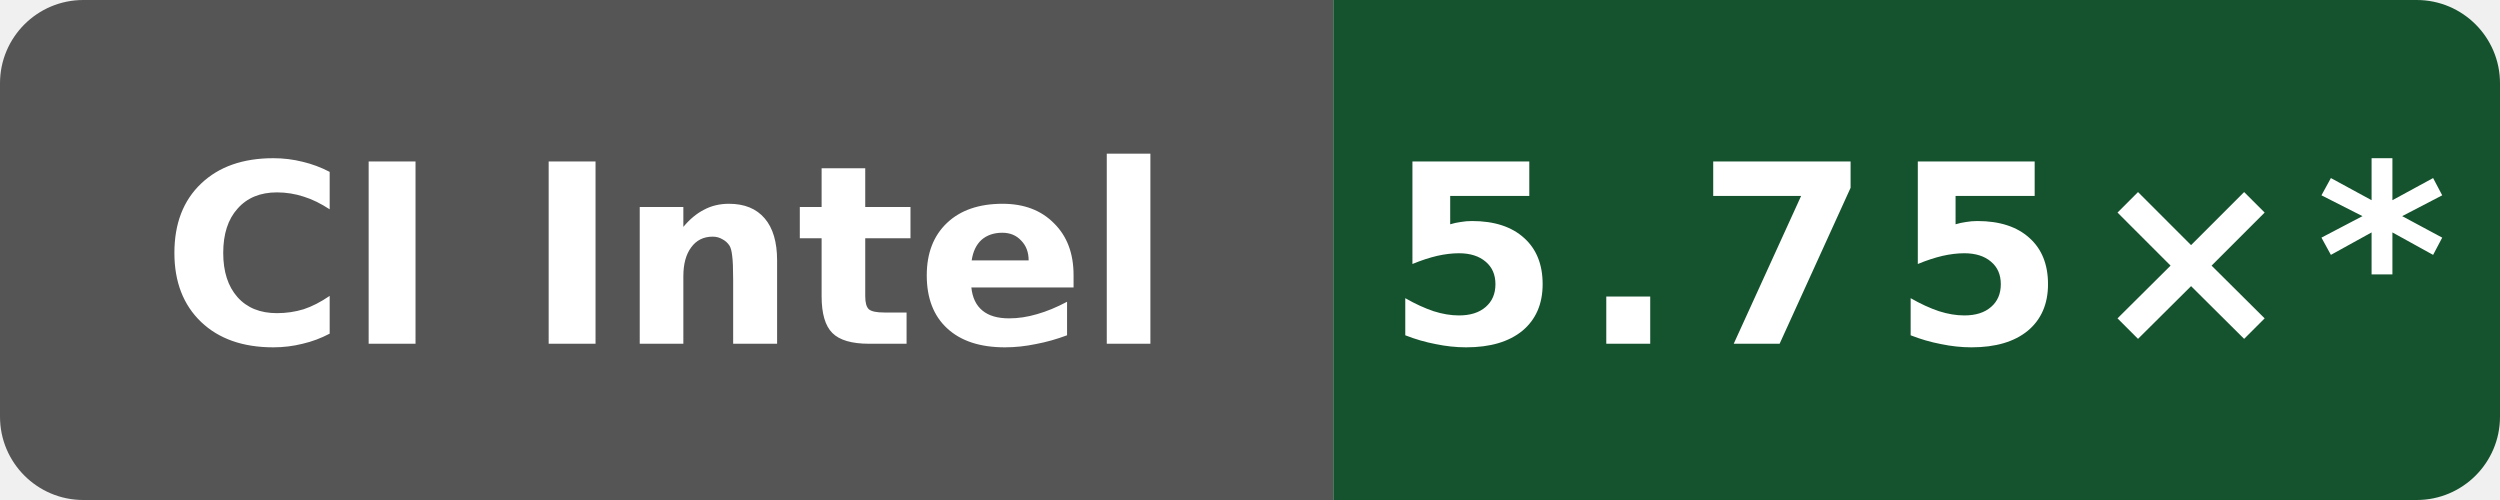
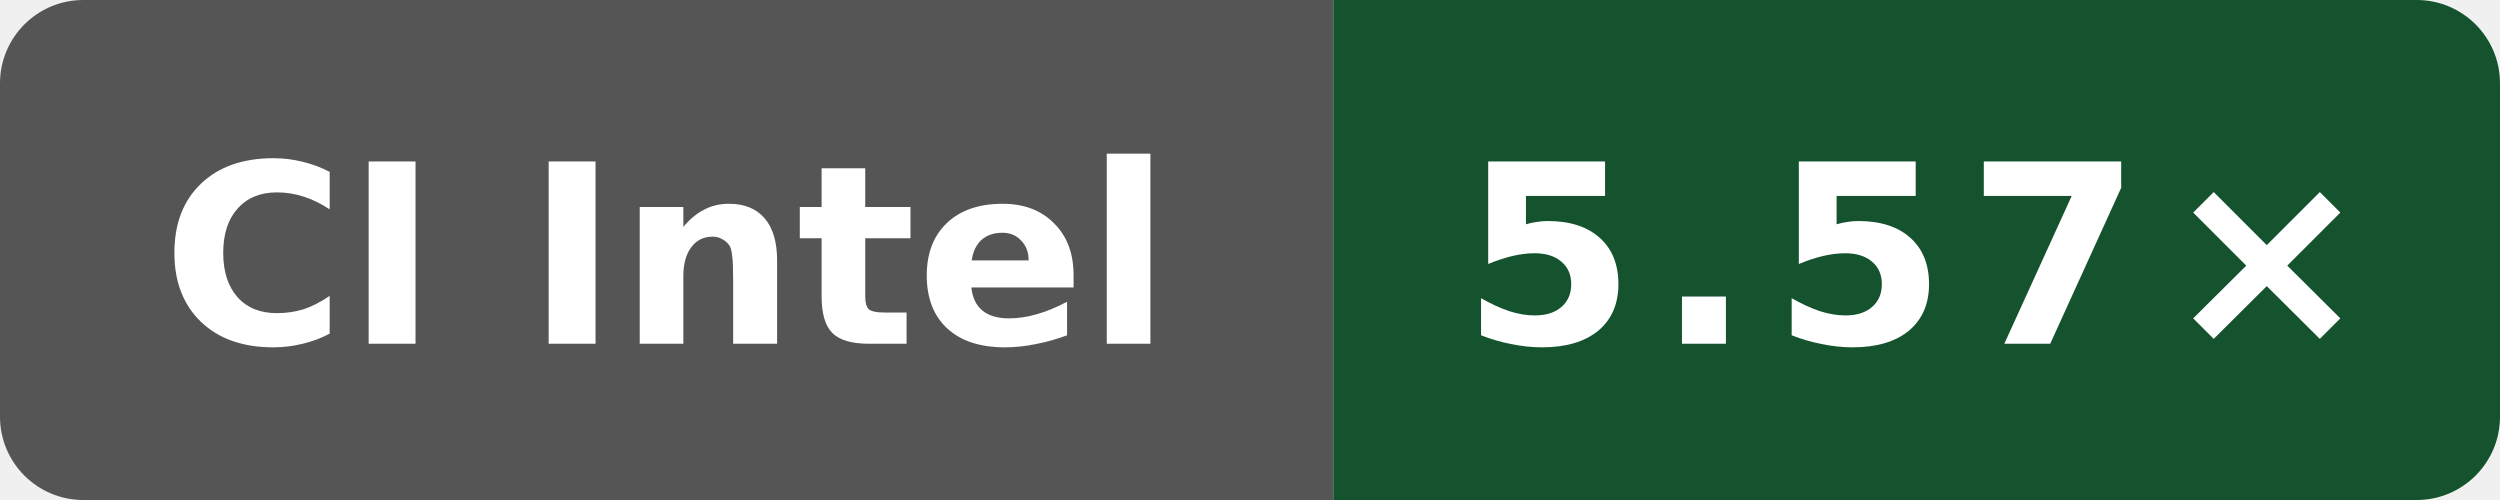
- <svg xmlns="http://www.w3.org/2000/svg" data-original-label="Internal C++ O3 compile vs clang; Intel(R) Xeon(R) 6975P-C; revision 03db3c34a507ea98ae7816600ed3fd7bd054a1a9" data-original-message="5.75×" width="120" height="24" viewBox="0 0 120 24" role="img" aria-label="Internal C++ O3 compile vs clang; Intel(R) Xeon(R) 6975P-C; revision 03db3c34a507ea98ae7816600ed3fd7bd054a1a9; measured 03db3c34a507ea98ae7816600ed3fd7bd054a1a9; 23 commits behind main: 5.75×*">
+ <svg xmlns="http://www.w3.org/2000/svg" data-original-label="Internal C++ O3 compile vs clang; Intel(R) Xeon(R) 6975P-C; revision 94aaecc52ac26996bd3d654522334e3c28c68457" data-original-message="5.57×" width="120" height="24" viewBox="0 0 120 24" role="img" aria-label="Internal C++ O3 compile vs clang; Intel(R) Xeon(R) 6975P-C; revision 94aaecc52ac26996bd3d654522334e3c28c68457; measured 94aaecc52ac26996bd3d654522334e3c28c68457; 0 commits behind main: 5.57×">
  <defs>
    <clipPath id="badge">
      <rect width="120" height="24" rx="4" />
    </clipPath>
  </defs>
  <g clip-path="url(#badge)">
    <rect width="64" height="24" fill="#555" />
    <rect x="64" width="56" height="24" fill="#14532d" />
  </g>
  <text x="32" y="16.5" fill="#fff" text-anchor="middle" font-family="Verdana,Geneva,DejaVu Sans,sans-serif" font-size="12" font-weight="700" textLength="52" lengthAdjust="spacingAndGlyphs">CI Intel</text>
-   <text x="92" y="16.5" fill="#fff" text-anchor="middle" font-family="Verdana,Geneva,DejaVu Sans,sans-serif" font-size="12" font-weight="700" letter-spacing="1" textLength="44" lengthAdjust="spacingAndGlyphs">5.75×*</text>
+   <text x="92" y="16.5" fill="#fff" text-anchor="middle" font-family="Verdana,Geneva,DejaVu Sans,sans-serif" font-size="12" font-weight="700" letter-spacing="1" textLength="39" lengthAdjust="spacingAndGlyphs">5.57×</text>
</svg>
